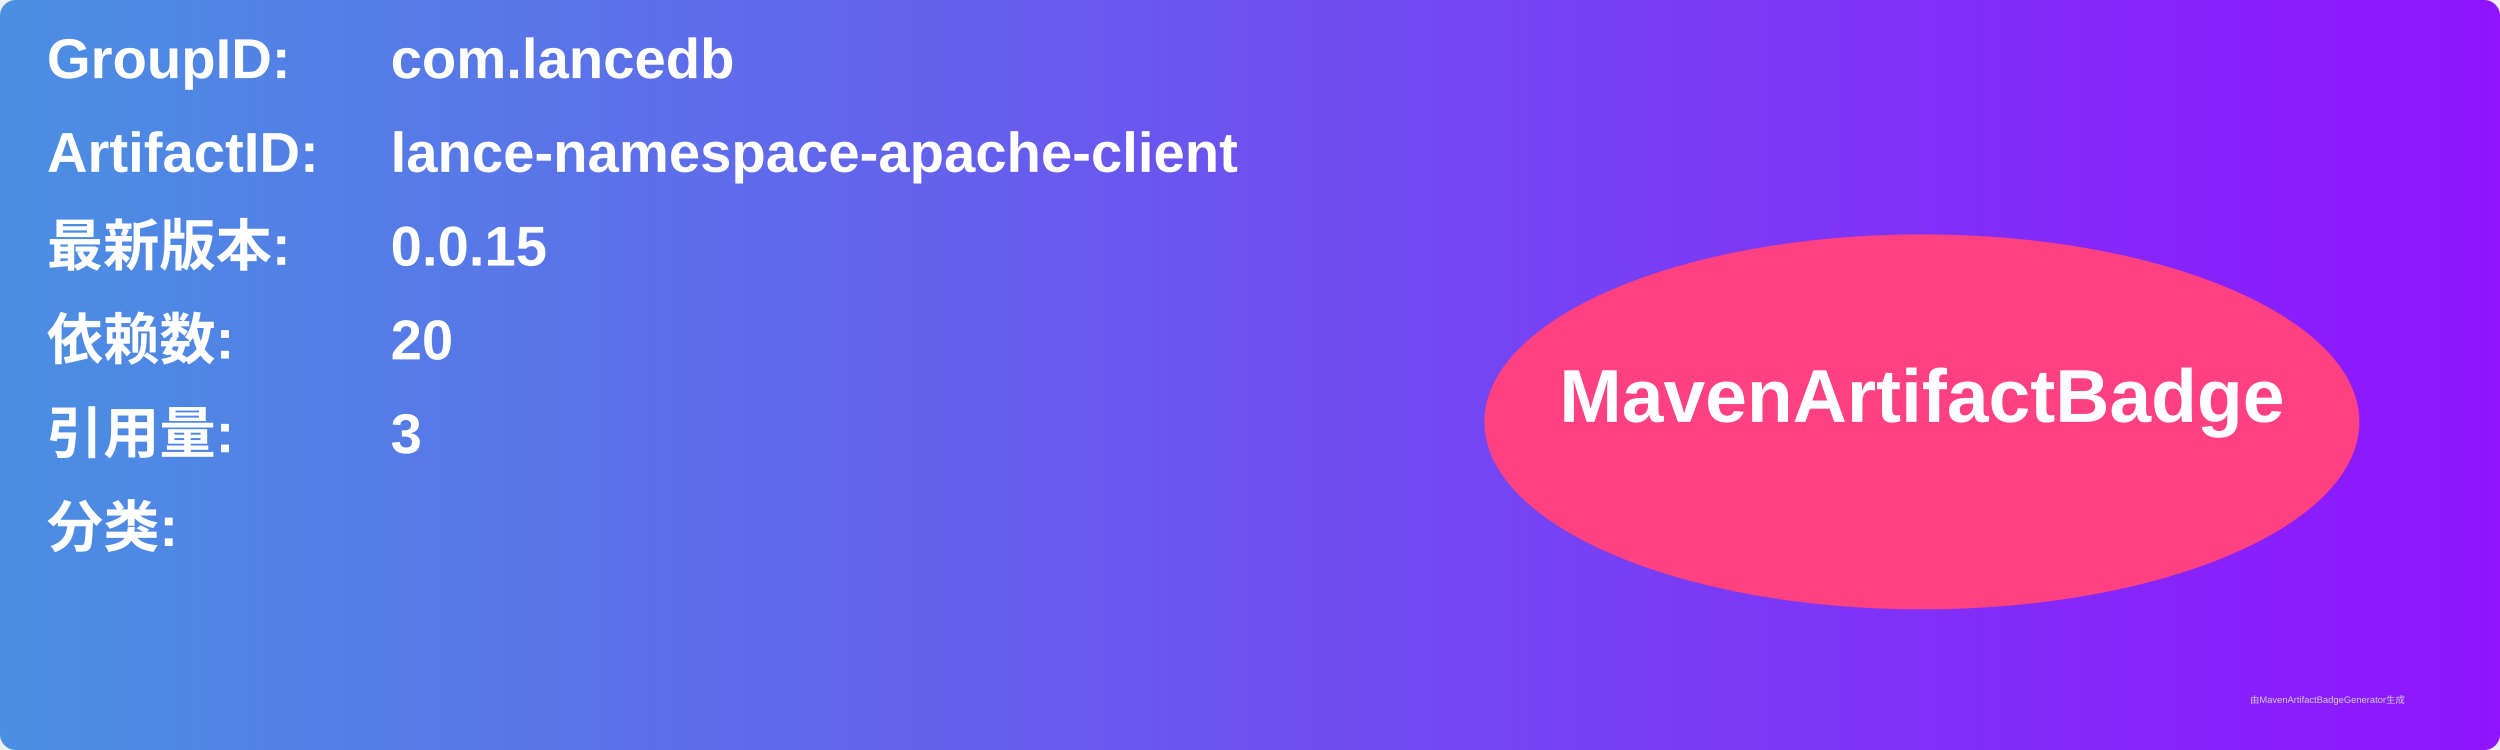
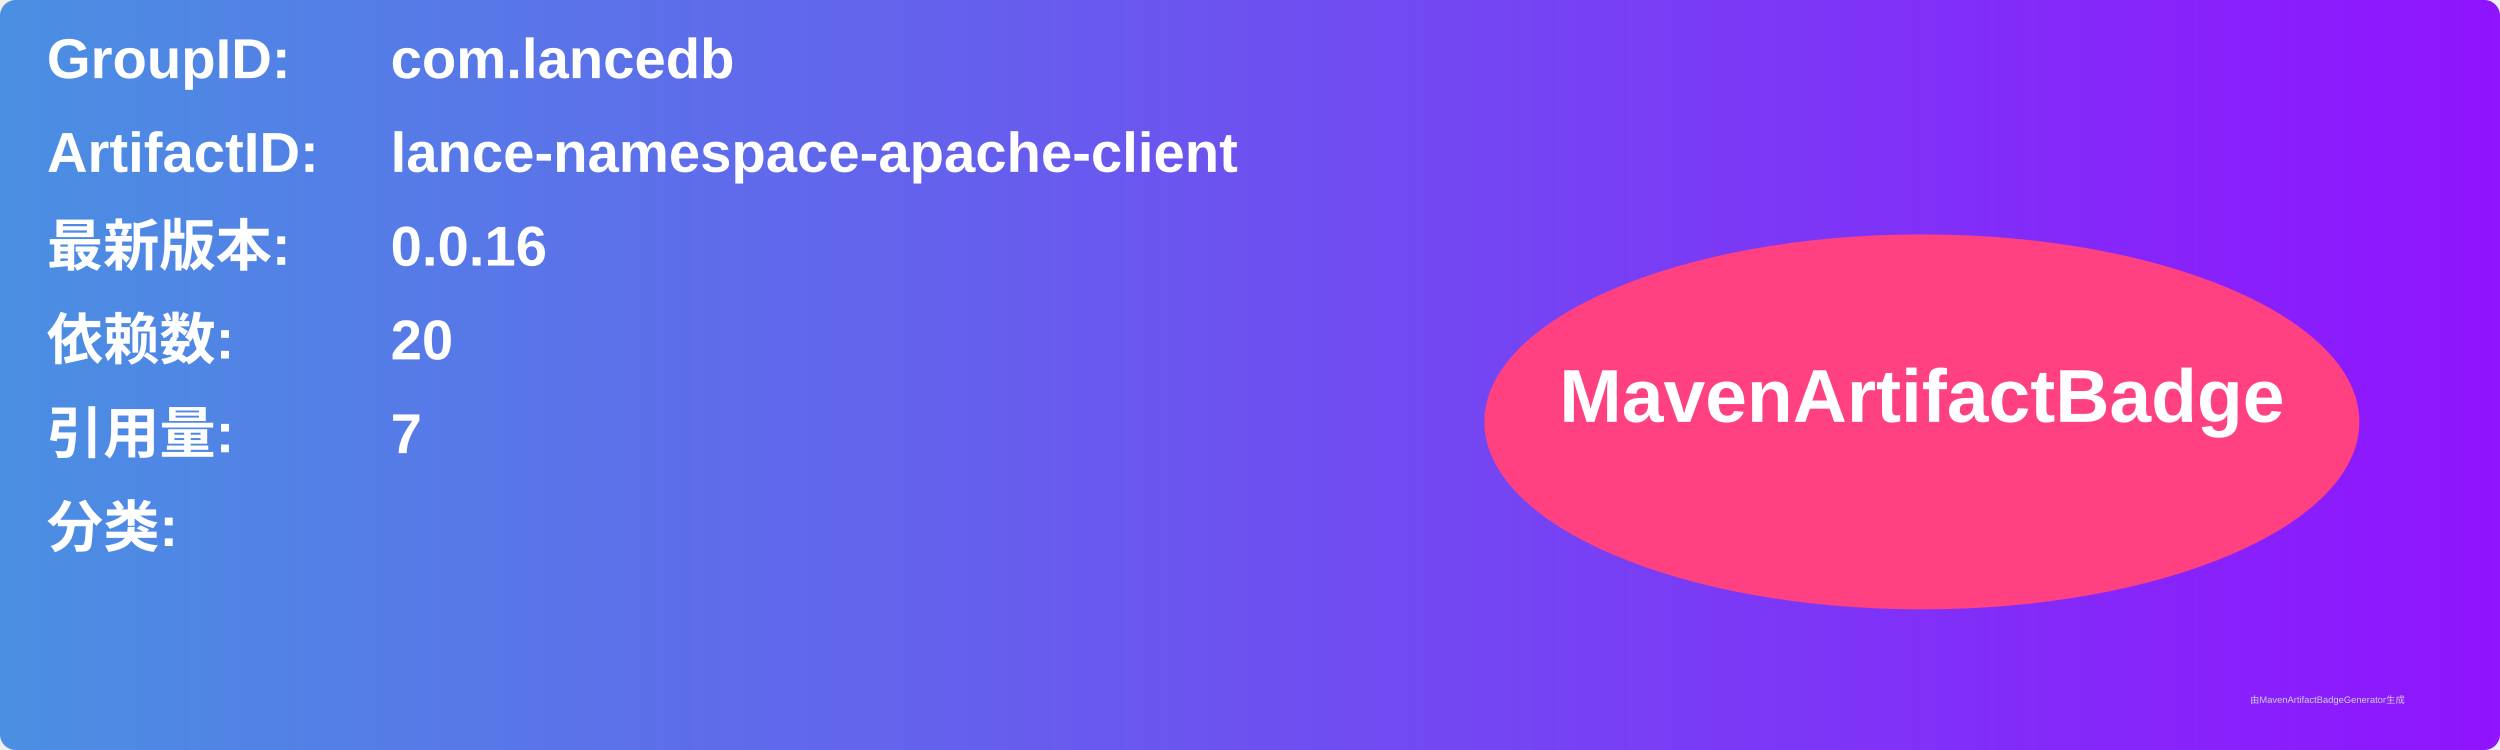
<svg xmlns="http://www.w3.org/2000/svg" width="800" height="240" viewBox="0 0 800 240">
  <linearGradient id="grad" x1="0%" y1="0%" x2="100%" y2="0%">
    <stop offset="0%" stop-color="#4a90e2" />
    <stop offset="100%" stop-color="#9013fe" />
  </linearGradient>
  <rect width="100%" height="100%" rx="5" ry="5" fill="url(#grad)" />
  <g transform="translate(15, 15)">
    <text x="0" y="10" font-family="Arial" font-size="18" fill="white" font-weight="bold" width="260">GroupID:</text>
    <text x="110" y="10" font-family="Arial" font-size="18" fill="white" font-weight="bold" width="460">com.lancedb</text>
    <text x="0" y="40" font-family="Arial" font-size="18" fill="white" font-weight="bold" width="260">ArtifactID:</text>
    <text x="110" y="40" font-family="Arial" font-size="18" fill="white" font-weight="bold" width="460">lance-namespace-apache-client</text>
    <text x="0" y="70" font-family="Arial" font-size="18" fill="white" font-weight="bold">最新版本:</text>
    <text x="110" y="70" font-family="Arial" font-size="18" fill="white" font-weight="bold">
-       <tspan font-weight="bold">0.0.15</tspan>
+       <tspan font-weight="bold">0.0.16</tspan>
    </text>
    <text x="0" y="100" font-family="Arial" font-size="18" fill="white" font-weight="bold">依赖数: </text>
    <text x="110" y="100" font-family="Arial" font-size="18" fill="white">
      <tspan font-weight="bold">20</tspan>
    </text>
    <text x="0" y="130" font-family="Arial" font-size="18" fill="white" font-weight="bold">引用量: </text>
    <text x="110" y="130" font-family="Arial" font-size="18" fill="white">
-       <tspan font-weight="bold">3</tspan>
+       <tspan font-weight="bold">7</tspan>
    </text>
    <text x="0" y="160" font-family="Arial" font-size="18" fill="white" font-weight="bold">分类:</text>
    <text x="10" y="190" font-family="Arial" font-size="10" fill="white">
      <tspan font-weight="bold" />
    </text>
    <ellipse cx="600" cy="120" rx="140" ry="60" fill="#ff4081" />
    <text x="600" y="120" text-anchor="middle" font-family="Arial" font-size="24" fill="white" font-weight="bold">MavenArtifactBadge</text>
  </g>
  <text x="720" y="225" font-family="Arial" font-size="3" fill="#d0d0d0">由MavenArtifactBadgeGenerator生成</text>
</svg>
